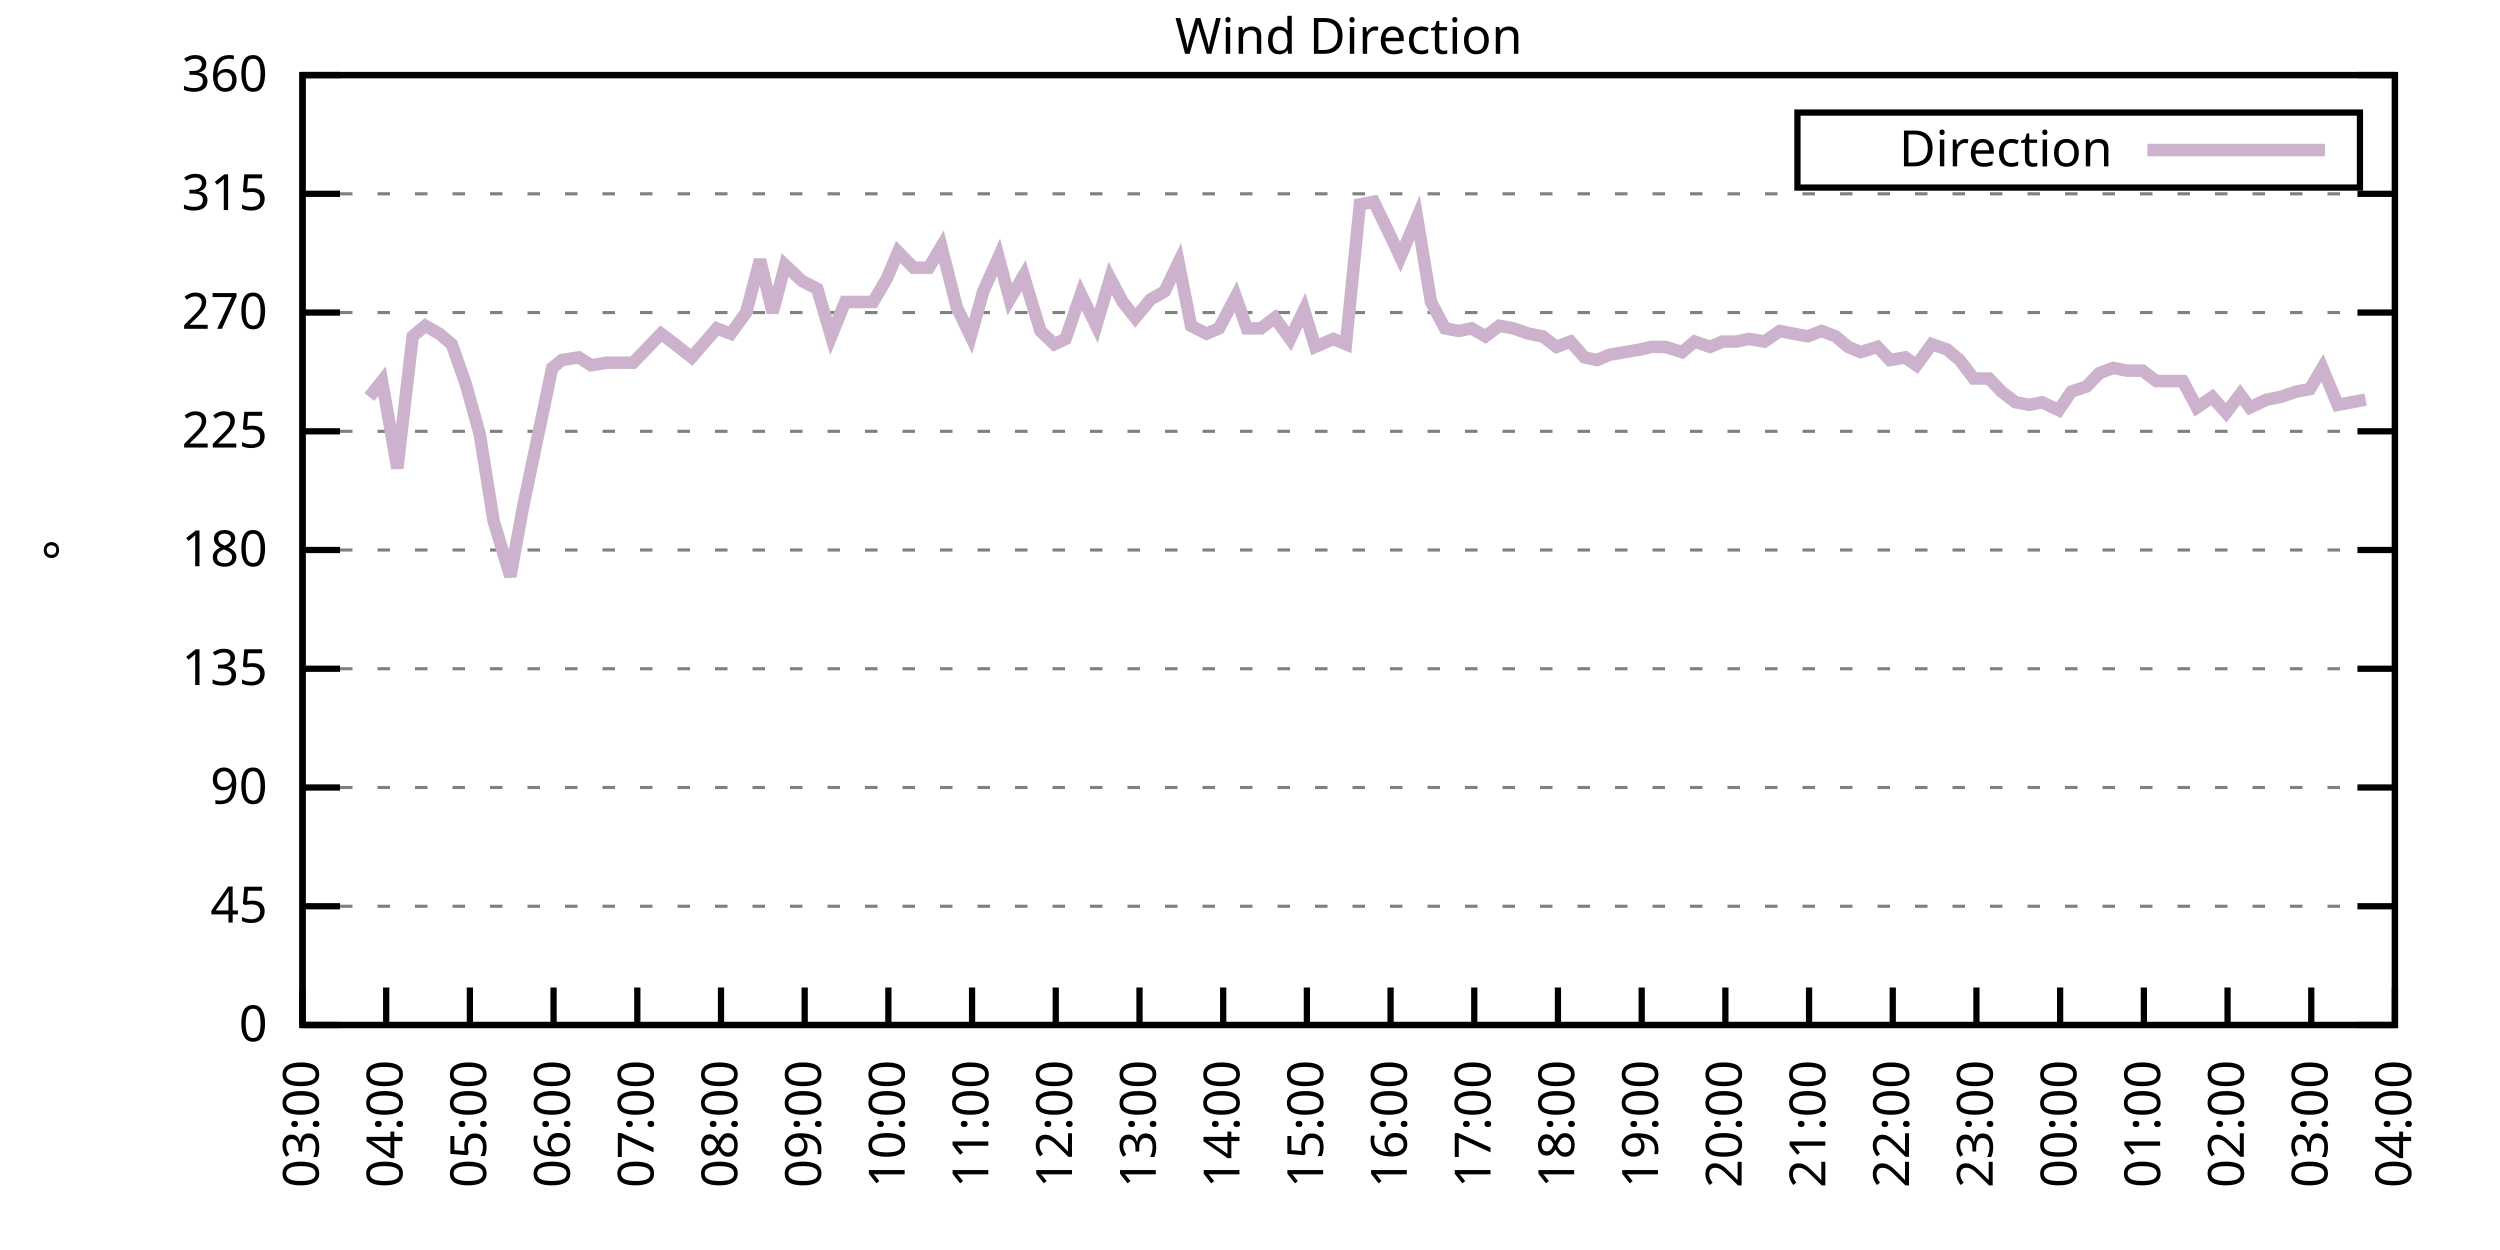
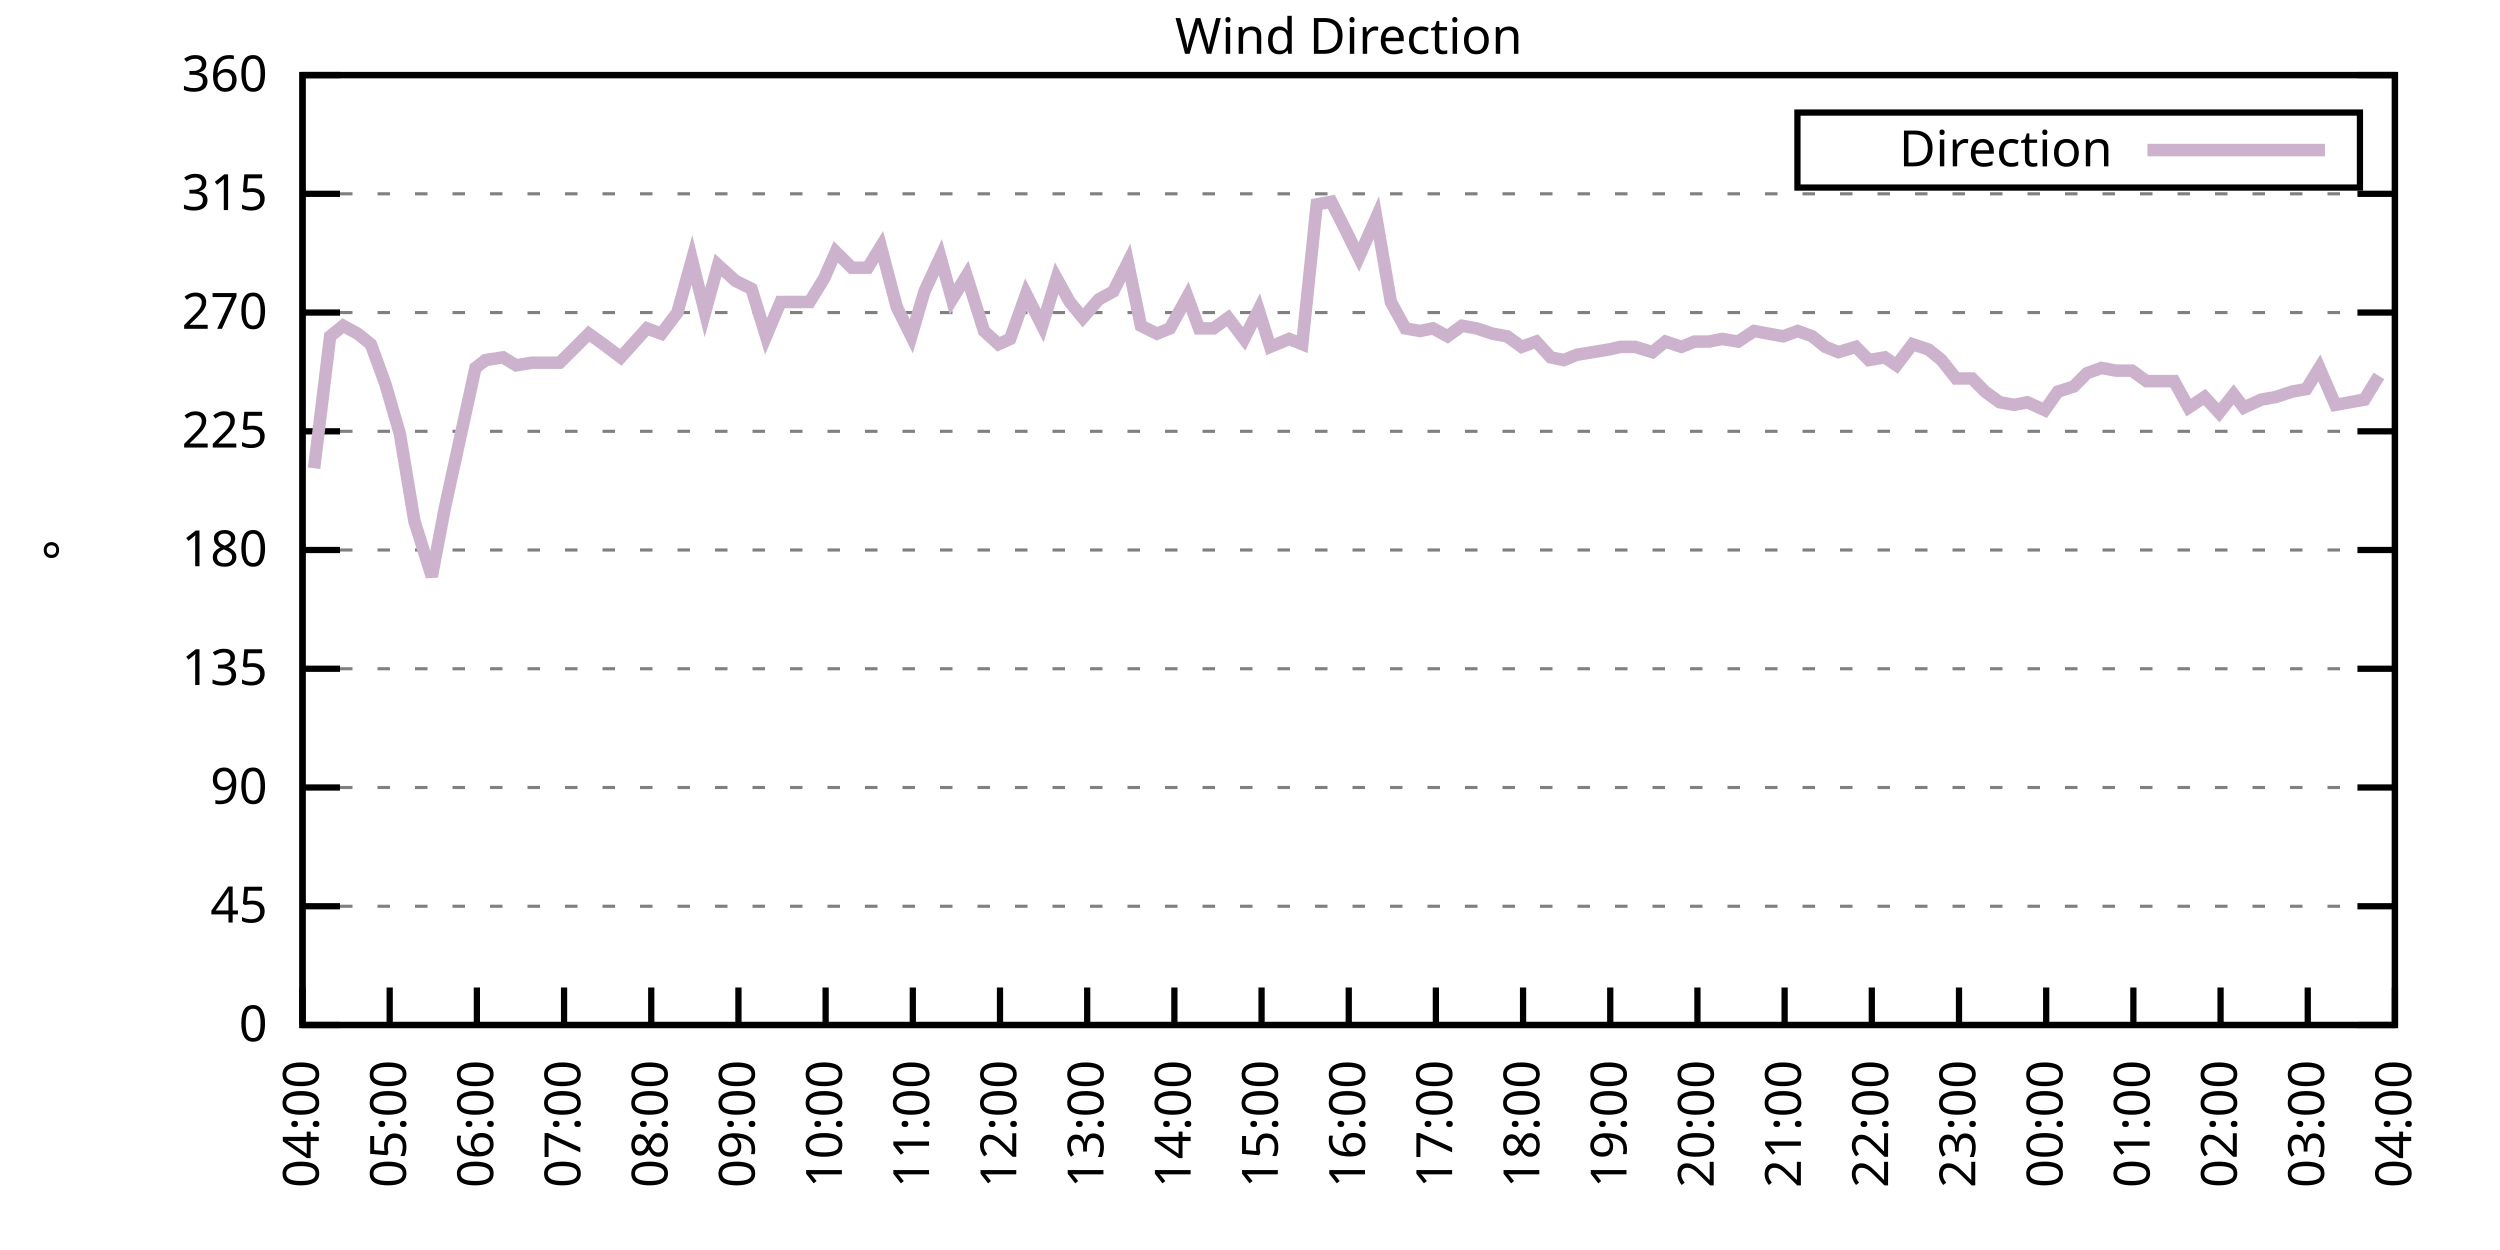
<svg xmlns="http://www.w3.org/2000/svg" xmlns:xlink="http://www.w3.org/1999/xlink" width="400" height="200" viewBox="0 0 400 200">
  <g id="gnuplot_canvas">
    <rect x="0" y="0" width="400" height="200" fill="none" />
    <defs>
      <circle id="gpDot" r="0.5" stroke-width="0.5" stroke="currentColor" />
      <path id="gpPt0" stroke-width="0.333" stroke="currentColor" d="M-1,0 h2 M0,-1 v2" />
      <path id="gpPt1" stroke-width="0.333" stroke="currentColor" d="M-1,-1 L1,1 M1,-1 L-1,1" />
      <path id="gpPt2" stroke-width="0.333" stroke="currentColor" d="M-1,0 L1,0 M0,-1 L0,1 M-1,-1 L1,1 M-1,1 L1,-1" />
      <rect id="gpPt3" stroke-width="0.333" stroke="currentColor" x="-1" y="-1" width="2" height="2" />
      <rect id="gpPt4" stroke-width="0.333" stroke="currentColor" fill="currentColor" x="-1" y="-1" width="2" height="2" />
      <circle id="gpPt5" stroke-width="0.333" stroke="currentColor" cx="0" cy="0" r="1" />
      <use xlink:href="#gpPt5" id="gpPt6" fill="currentColor" stroke="none" />
      <path id="gpPt7" stroke-width="0.333" stroke="currentColor" d="M0,-1.33 L-1.33,0.67 L1.33,0.67 z" />
      <use xlink:href="#gpPt7" id="gpPt8" fill="currentColor" stroke="none" />
      <use xlink:href="#gpPt7" id="gpPt9" stroke="currentColor" transform="rotate(180)" />
      <use xlink:href="#gpPt9" id="gpPt10" fill="currentColor" stroke="none" />
      <use xlink:href="#gpPt3" id="gpPt11" stroke="currentColor" transform="rotate(45)" />
      <use xlink:href="#gpPt11" id="gpPt12" fill="currentColor" stroke="none" />
      <path id="gpPt13" stroke-width="0.333" stroke="currentColor" d="M0,1.330 L1.265,0.411 L0.782,-1.067 L-0.782,-1.076 L-1.265,0.411 z" />
      <use xlink:href="#gpPt13" id="gpPt14" fill="currentColor" stroke="none" />
      <filter id="textbox" filterUnits="objectBoundingBox" x="0" y="0" height="1" width="1">
        <feFlood flood-color="white" flood-opacity="1" result="bgnd" />
        <feComposite in="SourceGraphic" in2="bgnd" operator="atop" />
      </filter>
      <filter id="greybox" filterUnits="objectBoundingBox" x="0" y="0" height="1" width="1">
        <feFlood flood-color="lightgrey" flood-opacity="1" result="grey" />
        <feComposite in="SourceGraphic" in2="grey" operator="atop" />
      </filter>
    </defs>
    <g fill="none" color="white" stroke="currentColor" stroke-width="1.00" stroke-linecap="butt" stroke-linejoin="miter">
</g>
    <g fill="none" color="black" stroke="currentColor" stroke-width="1.00" stroke-linecap="butt" stroke-linejoin="miter">
      <g stroke="none" shape-rendering="crispEdges">
        <polygon fill="rgb(255, 255, 255)" points="48.40,164.00 383.18,164.00 383.18,12.02 48.40,12.02 " />
      </g>
    </g>
    <g fill="none" color="black" stroke="currentColor" stroke-width="1.00" stroke-linecap="butt" stroke-linejoin="miter">
</g>
    <g fill="none" color="black" stroke="black" stroke-width="0.50" stroke-linecap="butt" stroke-linejoin="miter">
</g>
    <g fill="none" color="gray" stroke="currentColor" stroke-width="0.50" stroke-linecap="butt" stroke-linejoin="miter">
      <path stroke="gray" stroke-dasharray="2,4" class="gridline" d="M48.40,164.00 L383.19,164.00  " />
    </g>
    <g fill="none" color="gray" stroke="gray" stroke-width="1.00" stroke-linecap="butt" stroke-linejoin="miter">
</g>
    <g fill="none" color="black" stroke="currentColor" stroke-width="1.00" stroke-linecap="butt" stroke-linejoin="miter">
      <path stroke="black" d="M48.40,164.00 L54.40,164.00 M383.19,164.00 L377.19,164.00  " />
      <g transform="translate(42.80,166.60)" stroke="none" fill="black" font-family="Sans" font-size="8.00" text-anchor="end">
        <text>
          <tspan font-family="Sans"> 0</tspan>
        </text>
      </g>
    </g>
    <g fill="none" color="black" stroke="currentColor" stroke-width="1.00" stroke-linecap="butt" stroke-linejoin="miter">
</g>
    <g fill="none" color="black" stroke="black" stroke-width="0.50" stroke-linecap="butt" stroke-linejoin="miter">
</g>
    <g fill="none" color="gray" stroke="currentColor" stroke-width="0.50" stroke-linecap="butt" stroke-linejoin="miter">
      <path stroke="gray" stroke-dasharray="2,4" class="gridline" d="M48.40,145.00 L383.19,145.00  " />
    </g>
    <g fill="none" color="gray" stroke="gray" stroke-width="1.00" stroke-linecap="butt" stroke-linejoin="miter">
</g>
    <g fill="none" color="black" stroke="currentColor" stroke-width="1.00" stroke-linecap="butt" stroke-linejoin="miter">
      <path stroke="black" d="M48.40,145.00 L54.40,145.00 M383.19,145.00 L377.19,145.00  " />
      <g transform="translate(42.80,147.60)" stroke="none" fill="black" font-family="Sans" font-size="8.00" text-anchor="end">
        <text>
          <tspan font-family="Sans"> 45</tspan>
        </text>
      </g>
    </g>
    <g fill="none" color="black" stroke="currentColor" stroke-width="1.00" stroke-linecap="butt" stroke-linejoin="miter">
</g>
    <g fill="none" color="black" stroke="black" stroke-width="0.50" stroke-linecap="butt" stroke-linejoin="miter">
</g>
    <g fill="none" color="gray" stroke="currentColor" stroke-width="0.50" stroke-linecap="butt" stroke-linejoin="miter">
      <path stroke="gray" stroke-dasharray="2,4" class="gridline" d="M48.40,126.00 L383.19,126.00  " />
    </g>
    <g fill="none" color="gray" stroke="gray" stroke-width="1.00" stroke-linecap="butt" stroke-linejoin="miter">
</g>
    <g fill="none" color="black" stroke="currentColor" stroke-width="1.00" stroke-linecap="butt" stroke-linejoin="miter">
      <path stroke="black" d="M48.40,126.00 L54.40,126.00 M383.19,126.00 L377.19,126.00  " />
      <g transform="translate(42.80,128.60)" stroke="none" fill="black" font-family="Sans" font-size="8.00" text-anchor="end">
        <text>
          <tspan font-family="Sans"> 90</tspan>
        </text>
      </g>
    </g>
    <g fill="none" color="black" stroke="currentColor" stroke-width="1.00" stroke-linecap="butt" stroke-linejoin="miter">
</g>
    <g fill="none" color="black" stroke="black" stroke-width="0.50" stroke-linecap="butt" stroke-linejoin="miter">
</g>
    <g fill="none" color="gray" stroke="currentColor" stroke-width="0.50" stroke-linecap="butt" stroke-linejoin="miter">
      <path stroke="gray" stroke-dasharray="2,4" class="gridline" d="M48.40,107.00 L383.19,107.00  " />
    </g>
    <g fill="none" color="gray" stroke="gray" stroke-width="1.00" stroke-linecap="butt" stroke-linejoin="miter">
</g>
    <g fill="none" color="black" stroke="currentColor" stroke-width="1.00" stroke-linecap="butt" stroke-linejoin="miter">
      <path stroke="black" d="M48.40,107.00 L54.40,107.00 M383.19,107.00 L377.19,107.00  " />
      <g transform="translate(42.80,109.60)" stroke="none" fill="black" font-family="Sans" font-size="8.00" text-anchor="end">
        <text>
          <tspan font-family="Sans"> 135</tspan>
        </text>
      </g>
    </g>
    <g fill="none" color="black" stroke="currentColor" stroke-width="1.00" stroke-linecap="butt" stroke-linejoin="miter">
</g>
    <g fill="none" color="black" stroke="black" stroke-width="0.50" stroke-linecap="butt" stroke-linejoin="miter">
</g>
    <g fill="none" color="gray" stroke="currentColor" stroke-width="0.50" stroke-linecap="butt" stroke-linejoin="miter">
      <path stroke="gray" stroke-dasharray="2,4" class="gridline" d="M48.40,88.00 L383.19,88.00  " />
    </g>
    <g fill="none" color="gray" stroke="gray" stroke-width="1.00" stroke-linecap="butt" stroke-linejoin="miter">
</g>
    <g fill="none" color="black" stroke="currentColor" stroke-width="1.00" stroke-linecap="butt" stroke-linejoin="miter">
      <path stroke="black" d="M48.40,88.00 L54.40,88.00 M383.19,88.00 L377.19,88.00  " />
      <g transform="translate(42.80,90.60)" stroke="none" fill="black" font-family="Sans" font-size="8.00" text-anchor="end">
        <text>
          <tspan font-family="Sans"> 180</tspan>
        </text>
      </g>
    </g>
    <g fill="none" color="black" stroke="currentColor" stroke-width="1.00" stroke-linecap="butt" stroke-linejoin="miter">
</g>
    <g fill="none" color="black" stroke="black" stroke-width="0.50" stroke-linecap="butt" stroke-linejoin="miter">
</g>
    <g fill="none" color="gray" stroke="currentColor" stroke-width="0.50" stroke-linecap="butt" stroke-linejoin="miter">
      <path stroke="gray" stroke-dasharray="2,4" class="gridline" d="M48.40,69.01 L383.19,69.01  " />
    </g>
    <g fill="none" color="gray" stroke="gray" stroke-width="1.00" stroke-linecap="butt" stroke-linejoin="miter">
</g>
    <g fill="none" color="black" stroke="currentColor" stroke-width="1.00" stroke-linecap="butt" stroke-linejoin="miter">
      <path stroke="black" d="M48.40,69.01 L54.40,69.01 M383.19,69.01 L377.19,69.01  " />
      <g transform="translate(42.80,71.61)" stroke="none" fill="black" font-family="Sans" font-size="8.00" text-anchor="end">
        <text>
          <tspan font-family="Sans"> 225</tspan>
        </text>
      </g>
    </g>
    <g fill="none" color="black" stroke="currentColor" stroke-width="1.00" stroke-linecap="butt" stroke-linejoin="miter">
</g>
    <g fill="none" color="black" stroke="black" stroke-width="0.50" stroke-linecap="butt" stroke-linejoin="miter">
</g>
    <g fill="none" color="gray" stroke="currentColor" stroke-width="0.50" stroke-linecap="butt" stroke-linejoin="miter">
      <path stroke="gray" stroke-dasharray="2,4" class="gridline" d="M48.40,50.01 L383.19,50.01  " />
    </g>
    <g fill="none" color="gray" stroke="gray" stroke-width="1.00" stroke-linecap="butt" stroke-linejoin="miter">
</g>
    <g fill="none" color="black" stroke="currentColor" stroke-width="1.00" stroke-linecap="butt" stroke-linejoin="miter">
      <path stroke="black" d="M48.40,50.01 L54.40,50.01 M383.19,50.01 L377.19,50.01  " />
      <g transform="translate(42.80,52.61)" stroke="none" fill="black" font-family="Sans" font-size="8.00" text-anchor="end">
        <text>
          <tspan font-family="Sans"> 270</tspan>
        </text>
      </g>
    </g>
    <g fill="none" color="black" stroke="currentColor" stroke-width="1.00" stroke-linecap="butt" stroke-linejoin="miter">
</g>
    <g fill="none" color="black" stroke="black" stroke-width="0.50" stroke-linecap="butt" stroke-linejoin="miter">
</g>
    <g fill="none" color="gray" stroke="currentColor" stroke-width="0.50" stroke-linecap="butt" stroke-linejoin="miter">
      <path stroke="gray" stroke-dasharray="2,4" class="gridline" d="M48.40,31.01 L383.19,31.01  " />
    </g>
    <g fill="none" color="gray" stroke="gray" stroke-width="1.00" stroke-linecap="butt" stroke-linejoin="miter">
</g>
    <g fill="none" color="black" stroke="currentColor" stroke-width="1.00" stroke-linecap="butt" stroke-linejoin="miter">
      <path stroke="black" d="M48.40,31.01 L54.40,31.01 M383.19,31.01 L377.19,31.01  " />
      <g transform="translate(42.80,33.61)" stroke="none" fill="black" font-family="Sans" font-size="8.00" text-anchor="end">
        <text>
          <tspan font-family="Sans"> 315</tspan>
        </text>
      </g>
    </g>
    <g fill="none" color="black" stroke="currentColor" stroke-width="1.00" stroke-linecap="butt" stroke-linejoin="miter">
</g>
    <g fill="none" color="black" stroke="black" stroke-width="0.50" stroke-linecap="butt" stroke-linejoin="miter">
</g>
    <g fill="none" color="gray" stroke="currentColor" stroke-width="0.50" stroke-linecap="butt" stroke-linejoin="miter">
      <path stroke="gray" stroke-dasharray="2,4" class="gridline" d="M48.40,12.01 L383.19,12.01  " />
    </g>
    <g fill="none" color="gray" stroke="gray" stroke-width="1.00" stroke-linecap="butt" stroke-linejoin="miter">
</g>
    <g fill="none" color="black" stroke="currentColor" stroke-width="1.00" stroke-linecap="butt" stroke-linejoin="miter">
      <path stroke="black" d="M48.40,12.01 L54.40,12.01 M383.19,12.01 L377.19,12.01  " />
      <g transform="translate(42.80,14.61)" stroke="none" fill="black" font-family="Sans" font-size="8.00" text-anchor="end">
        <text>
          <tspan font-family="Sans"> 360</tspan>
        </text>
      </g>
    </g>
    <g fill="none" color="black" stroke="currentColor" stroke-width="1.00" stroke-linecap="butt" stroke-linejoin="miter">
      <path stroke="black" d="M48.40,164.00 L48.40,158.00  " />
      <g transform="translate(51.00,169.60) rotate(270.00)" stroke="none" fill="black" font-family="Sans" font-size="8.00" text-anchor="end">
        <text>
-           <tspan font-family="Sans">03:00</tspan>
-         </text>
-       </g>
-     </g>
-     <g fill="none" color="black" stroke="currentColor" stroke-width="1.00" stroke-linecap="butt" stroke-linejoin="miter">
-       <path stroke="black" d="M61.79,164.00 L61.79,158.00  " />
-       <g transform="translate(64.39,169.60) rotate(270.00)" stroke="none" fill="black" font-family="Sans" font-size="8.00" text-anchor="end">
-         <text>
          <tspan font-family="Sans">04:00</tspan>
        </text>
      </g>
    </g>
    <g fill="none" color="black" stroke="currentColor" stroke-width="1.00" stroke-linecap="butt" stroke-linejoin="miter">
-       <path stroke="black" d="M75.18,164.00 L75.18,158.00  " />
-       <g transform="translate(77.78,169.60) rotate(270.00)" stroke="none" fill="black" font-family="Sans" font-size="8.00" text-anchor="end">
+       <path stroke="black" d="M62.35,164.00 L62.35,158.00  " />
+       <g transform="translate(64.95,169.60) rotate(270.00)" stroke="none" fill="black" font-family="Sans" font-size="8.00" text-anchor="end">
        <text>
          <tspan font-family="Sans">05:00</tspan>
        </text>
      </g>
    </g>
    <g fill="none" color="black" stroke="currentColor" stroke-width="1.00" stroke-linecap="butt" stroke-linejoin="miter">
-       <path stroke="black" d="M88.57,164.00 L88.57,158.00  " />
-       <g transform="translate(91.17,169.60) rotate(270.00)" stroke="none" fill="black" font-family="Sans" font-size="8.00" text-anchor="end">
+       <path stroke="black" d="M76.30,164.00 L76.30,158.00  " />
+       <g transform="translate(78.90,169.60) rotate(270.00)" stroke="none" fill="black" font-family="Sans" font-size="8.00" text-anchor="end">
        <text>
          <tspan font-family="Sans">06:00</tspan>
        </text>
      </g>
    </g>
    <g fill="none" color="black" stroke="currentColor" stroke-width="1.00" stroke-linecap="butt" stroke-linejoin="miter">
-       <path stroke="black" d="M101.97,164.00 L101.97,158.00  " />
-       <g transform="translate(104.57,169.60) rotate(270.00)" stroke="none" fill="black" font-family="Sans" font-size="8.00" text-anchor="end">
+       <path stroke="black" d="M90.25,164.00 L90.25,158.00  " />
+       <g transform="translate(92.85,169.60) rotate(270.00)" stroke="none" fill="black" font-family="Sans" font-size="8.00" text-anchor="end">
        <text>
          <tspan font-family="Sans">07:00</tspan>
        </text>
      </g>
    </g>
    <g fill="none" color="black" stroke="currentColor" stroke-width="1.00" stroke-linecap="butt" stroke-linejoin="miter">
-       <path stroke="black" d="M115.36,164.00 L115.36,158.00  " />
-       <g transform="translate(117.96,169.60) rotate(270.00)" stroke="none" fill="black" font-family="Sans" font-size="8.00" text-anchor="end">
+       <path stroke="black" d="M104.20,164.00 L104.20,158.00  " />
+       <g transform="translate(106.80,169.60) rotate(270.00)" stroke="none" fill="black" font-family="Sans" font-size="8.00" text-anchor="end">
        <text>
          <tspan font-family="Sans">08:00</tspan>
        </text>
      </g>
    </g>
    <g fill="none" color="black" stroke="currentColor" stroke-width="1.00" stroke-linecap="butt" stroke-linejoin="miter">
-       <path stroke="black" d="M128.75,164.00 L128.75,158.00  " />
-       <g transform="translate(131.35,169.60) rotate(270.00)" stroke="none" fill="black" font-family="Sans" font-size="8.00" text-anchor="end">
+       <path stroke="black" d="M118.15,164.00 L118.15,158.00  " />
+       <g transform="translate(120.75,169.60) rotate(270.00)" stroke="none" fill="black" font-family="Sans" font-size="8.00" text-anchor="end">
        <text>
          <tspan font-family="Sans">09:00</tspan>
        </text>
      </g>
    </g>
    <g fill="none" color="black" stroke="currentColor" stroke-width="1.00" stroke-linecap="butt" stroke-linejoin="miter">
-       <path stroke="black" d="M142.14,164.00 L142.14,158.00  " />
-       <g transform="translate(144.74,169.60) rotate(270.00)" stroke="none" fill="black" font-family="Sans" font-size="8.00" text-anchor="end">
+       <path stroke="black" d="M132.10,164.00 L132.10,158.00  " />
+       <g transform="translate(134.70,169.60) rotate(270.00)" stroke="none" fill="black" font-family="Sans" font-size="8.00" text-anchor="end">
        <text>
          <tspan font-family="Sans">10:00</tspan>
        </text>
      </g>
    </g>
    <g fill="none" color="black" stroke="currentColor" stroke-width="1.00" stroke-linecap="butt" stroke-linejoin="miter">
-       <path stroke="black" d="M155.53,164.00 L155.53,158.00  " />
-       <g transform="translate(158.13,169.60) rotate(270.00)" stroke="none" fill="black" font-family="Sans" font-size="8.00" text-anchor="end">
+       <path stroke="black" d="M146.05,164.00 L146.05,158.00  " />
+       <g transform="translate(148.65,169.60) rotate(270.00)" stroke="none" fill="black" font-family="Sans" font-size="8.00" text-anchor="end">
        <text>
          <tspan font-family="Sans">11:00</tspan>
        </text>
      </g>
    </g>
    <g fill="none" color="black" stroke="currentColor" stroke-width="1.00" stroke-linecap="butt" stroke-linejoin="miter">
-       <path stroke="black" d="M168.92,164.00 L168.92,158.00  " />
-       <g transform="translate(171.52,169.60) rotate(270.00)" stroke="none" fill="black" font-family="Sans" font-size="8.00" text-anchor="end">
+       <path stroke="black" d="M160.00,164.00 L160.00,158.00  " />
+       <g transform="translate(162.60,169.60) rotate(270.00)" stroke="none" fill="black" font-family="Sans" font-size="8.00" text-anchor="end">
        <text>
          <tspan font-family="Sans">12:00</tspan>
        </text>
      </g>
    </g>
    <g fill="none" color="black" stroke="currentColor" stroke-width="1.00" stroke-linecap="butt" stroke-linejoin="miter">
-       <path stroke="black" d="M182.32,164.00 L182.32,158.00  " />
-       <g transform="translate(184.92,169.60) rotate(270.00)" stroke="none" fill="black" font-family="Sans" font-size="8.00" text-anchor="end">
+       <path stroke="black" d="M173.95,164.00 L173.95,158.00  " />
+       <g transform="translate(176.55,169.60) rotate(270.00)" stroke="none" fill="black" font-family="Sans" font-size="8.00" text-anchor="end">
        <text>
          <tspan font-family="Sans">13:00</tspan>
        </text>
      </g>
    </g>
    <g fill="none" color="black" stroke="currentColor" stroke-width="1.00" stroke-linecap="butt" stroke-linejoin="miter">
-       <path stroke="black" d="M195.71,164.00 L195.71,158.00  " />
-       <g transform="translate(198.31,169.60) rotate(270.00)" stroke="none" fill="black" font-family="Sans" font-size="8.00" text-anchor="end">
+       <path stroke="black" d="M187.90,164.00 L187.90,158.00  " />
+       <g transform="translate(190.50,169.60) rotate(270.00)" stroke="none" fill="black" font-family="Sans" font-size="8.00" text-anchor="end">
        <text>
          <tspan font-family="Sans">14:00</tspan>
        </text>
      </g>
    </g>
    <g fill="none" color="black" stroke="currentColor" stroke-width="1.00" stroke-linecap="butt" stroke-linejoin="miter">
-       <path stroke="black" d="M209.10,164.00 L209.10,158.00  " />
-       <g transform="translate(211.70,169.60) rotate(270.00)" stroke="none" fill="black" font-family="Sans" font-size="8.00" text-anchor="end">
+       <path stroke="black" d="M201.85,164.00 L201.85,158.00  " />
+       <g transform="translate(204.45,169.60) rotate(270.00)" stroke="none" fill="black" font-family="Sans" font-size="8.00" text-anchor="end">
        <text>
          <tspan font-family="Sans">15:00</tspan>
        </text>
      </g>
    </g>
    <g fill="none" color="black" stroke="currentColor" stroke-width="1.00" stroke-linecap="butt" stroke-linejoin="miter">
-       <path stroke="black" d="M222.49,164.00 L222.49,158.00  " />
-       <g transform="translate(225.09,169.60) rotate(270.00)" stroke="none" fill="black" font-family="Sans" font-size="8.00" text-anchor="end">
+       <path stroke="black" d="M215.80,164.00 L215.80,158.00  " />
+       <g transform="translate(218.40,169.60) rotate(270.00)" stroke="none" fill="black" font-family="Sans" font-size="8.00" text-anchor="end">
        <text>
          <tspan font-family="Sans">16:00</tspan>
        </text>
      </g>
    </g>
    <g fill="none" color="black" stroke="currentColor" stroke-width="1.00" stroke-linecap="butt" stroke-linejoin="miter">
-       <path stroke="black" d="M235.88,164.00 L235.88,158.00  " />
-       <g transform="translate(238.48,169.60) rotate(270.00)" stroke="none" fill="black" font-family="Sans" font-size="8.00" text-anchor="end">
+       <path stroke="black" d="M229.74,164.00 L229.74,158.00  " />
+       <g transform="translate(232.34,169.60) rotate(270.00)" stroke="none" fill="black" font-family="Sans" font-size="8.00" text-anchor="end">
        <text>
          <tspan font-family="Sans">17:00</tspan>
        </text>
      </g>
    </g>
    <g fill="none" color="black" stroke="currentColor" stroke-width="1.00" stroke-linecap="butt" stroke-linejoin="miter">
-       <path stroke="black" d="M249.27,164.00 L249.27,158.00  " />
-       <g transform="translate(251.87,169.60) rotate(270.00)" stroke="none" fill="black" font-family="Sans" font-size="8.00" text-anchor="end">
+       <path stroke="black" d="M243.69,164.00 L243.69,158.00  " />
+       <g transform="translate(246.29,169.60) rotate(270.00)" stroke="none" fill="black" font-family="Sans" font-size="8.00" text-anchor="end">
        <text>
          <tspan font-family="Sans">18:00</tspan>
        </text>
      </g>
    </g>
    <g fill="none" color="black" stroke="currentColor" stroke-width="1.00" stroke-linecap="butt" stroke-linejoin="miter">
-       <path stroke="black" d="M262.67,164.00 L262.67,158.00  " />
-       <g transform="translate(265.27,169.60) rotate(270.00)" stroke="none" fill="black" font-family="Sans" font-size="8.00" text-anchor="end">
+       <path stroke="black" d="M257.64,164.00 L257.64,158.00  " />
+       <g transform="translate(260.24,169.60) rotate(270.00)" stroke="none" fill="black" font-family="Sans" font-size="8.00" text-anchor="end">
        <text>
          <tspan font-family="Sans">19:00</tspan>
        </text>
      </g>
    </g>
    <g fill="none" color="black" stroke="currentColor" stroke-width="1.00" stroke-linecap="butt" stroke-linejoin="miter">
-       <path stroke="black" d="M276.06,164.00 L276.06,158.00  " />
-       <g transform="translate(278.66,169.60) rotate(270.00)" stroke="none" fill="black" font-family="Sans" font-size="8.00" text-anchor="end">
+       <path stroke="black" d="M271.59,164.00 L271.59,158.00  " />
+       <g transform="translate(274.19,169.60) rotate(270.00)" stroke="none" fill="black" font-family="Sans" font-size="8.00" text-anchor="end">
        <text>
          <tspan font-family="Sans">20:00</tspan>
        </text>
      </g>
    </g>
    <g fill="none" color="black" stroke="currentColor" stroke-width="1.00" stroke-linecap="butt" stroke-linejoin="miter">
-       <path stroke="black" d="M289.45,164.00 L289.45,158.00  " />
-       <g transform="translate(292.05,169.60) rotate(270.00)" stroke="none" fill="black" font-family="Sans" font-size="8.00" text-anchor="end">
+       <path stroke="black" d="M285.54,164.00 L285.54,158.00  " />
+       <g transform="translate(288.14,169.60) rotate(270.00)" stroke="none" fill="black" font-family="Sans" font-size="8.00" text-anchor="end">
        <text>
          <tspan font-family="Sans">21:00</tspan>
        </text>
      </g>
    </g>
    <g fill="none" color="black" stroke="currentColor" stroke-width="1.00" stroke-linecap="butt" stroke-linejoin="miter">
-       <path stroke="black" d="M302.84,164.00 L302.84,158.00  " />
-       <g transform="translate(305.44,169.60) rotate(270.00)" stroke="none" fill="black" font-family="Sans" font-size="8.00" text-anchor="end">
+       <path stroke="black" d="M299.49,164.00 L299.49,158.00  " />
+       <g transform="translate(302.09,169.60) rotate(270.00)" stroke="none" fill="black" font-family="Sans" font-size="8.00" text-anchor="end">
        <text>
          <tspan font-family="Sans">22:00</tspan>
        </text>
      </g>
    </g>
    <g fill="none" color="black" stroke="currentColor" stroke-width="1.00" stroke-linecap="butt" stroke-linejoin="miter">
-       <path stroke="black" d="M316.23,164.00 L316.23,158.00  " />
-       <g transform="translate(318.83,169.60) rotate(270.00)" stroke="none" fill="black" font-family="Sans" font-size="8.00" text-anchor="end">
+       <path stroke="black" d="M313.44,164.00 L313.44,158.00  " />
+       <g transform="translate(316.04,169.60) rotate(270.00)" stroke="none" fill="black" font-family="Sans" font-size="8.00" text-anchor="end">
        <text>
          <tspan font-family="Sans">23:00</tspan>
        </text>
      </g>
    </g>
    <g fill="none" color="black" stroke="currentColor" stroke-width="1.00" stroke-linecap="butt" stroke-linejoin="miter">
-       <path stroke="black" d="M329.62,164.00 L329.62,158.00  " />
-       <g transform="translate(332.22,169.60) rotate(270.00)" stroke="none" fill="black" font-family="Sans" font-size="8.00" text-anchor="end">
+       <path stroke="black" d="M327.39,164.00 L327.39,158.00  " />
+       <g transform="translate(329.99,169.60) rotate(270.00)" stroke="none" fill="black" font-family="Sans" font-size="8.00" text-anchor="end">
        <text>
          <tspan font-family="Sans">00:00</tspan>
        </text>
      </g>
    </g>
    <g fill="none" color="black" stroke="currentColor" stroke-width="1.00" stroke-linecap="butt" stroke-linejoin="miter">
-       <path stroke="black" d="M343.02,164.00 L343.02,158.00  " />
-       <g transform="translate(345.62,169.60) rotate(270.00)" stroke="none" fill="black" font-family="Sans" font-size="8.00" text-anchor="end">
+       <path stroke="black" d="M341.34,164.00 L341.34,158.00  " />
+       <g transform="translate(343.94,169.60) rotate(270.00)" stroke="none" fill="black" font-family="Sans" font-size="8.00" text-anchor="end">
        <text>
          <tspan font-family="Sans">01:00</tspan>
        </text>
      </g>
    </g>
    <g fill="none" color="black" stroke="currentColor" stroke-width="1.00" stroke-linecap="butt" stroke-linejoin="miter">
-       <path stroke="black" d="M356.41,164.00 L356.41,158.00  " />
-       <g transform="translate(359.01,169.60) rotate(270.00)" stroke="none" fill="black" font-family="Sans" font-size="8.00" text-anchor="end">
+       <path stroke="black" d="M355.29,164.00 L355.29,158.00  " />
+       <g transform="translate(357.89,169.60) rotate(270.00)" stroke="none" fill="black" font-family="Sans" font-size="8.00" text-anchor="end">
        <text>
          <tspan font-family="Sans">02:00</tspan>
        </text>
      </g>
    </g>
    <g fill="none" color="black" stroke="currentColor" stroke-width="1.00" stroke-linecap="butt" stroke-linejoin="miter">
-       <path stroke="black" d="M369.80,164.00 L369.80,158.00  " />
-       <g transform="translate(372.40,169.60) rotate(270.00)" stroke="none" fill="black" font-family="Sans" font-size="8.00" text-anchor="end">
+       <path stroke="black" d="M369.24,164.00 L369.24,158.00  " />
+       <g transform="translate(371.84,169.60) rotate(270.00)" stroke="none" fill="black" font-family="Sans" font-size="8.00" text-anchor="end">
        <text>
          <tspan font-family="Sans">03:00</tspan>
        </text>
      </g>
    </g>
    <g fill="none" color="black" stroke="currentColor" stroke-width="1.00" stroke-linecap="butt" stroke-linejoin="miter">
      <path stroke="black" d="M383.19,164.00 L383.19,158.00  " />
      <g transform="translate(385.79,169.60) rotate(270.00)" stroke="none" fill="black" font-family="Sans" font-size="8.00" text-anchor="end">
        <text>
          <tspan font-family="Sans">04:00</tspan>
        </text>
      </g>
    </g>
    <g fill="none" color="black" stroke="currentColor" stroke-width="1.00" stroke-linecap="butt" stroke-linejoin="miter">
</g>
    <g fill="none" color="black" stroke="currentColor" stroke-width="1.00" stroke-linecap="butt" stroke-linejoin="miter">
      <path stroke="black" d="M48.40,12.01 L48.40,164.00 L383.19,164.00 L383.19,12.01 L48.40,12.01 Z  " />
    </g>
    <g fill="none" color="black" stroke="currentColor" stroke-width="1.00" stroke-linecap="butt" stroke-linejoin="miter">
</g>
    <g fill="none" color="black" stroke="currentColor" stroke-width="1.00" stroke-linecap="butt" stroke-linejoin="miter">
      <path stroke="black" d="M287.59,30.01 L287.59,18.01 L377.59,18.01 L377.59,30.01 L287.59,30.01 Z  " />
    </g>
    <g id="Wind_direction_plot_1">
      <g fill="none" color="white" stroke="black" stroke-width="2.00" stroke-linecap="butt" stroke-linejoin="miter">
</g>
      <g fill="none" color="black" stroke="currentColor" stroke-width="2.00" stroke-linecap="butt" stroke-linejoin="miter">
        <g transform="translate(337.99,26.61)" stroke="none" fill="black" font-family="Sans" font-size="8.00" text-anchor="end">
          <text>
            <tspan font-family="Sans">Direction</tspan>
          </text>
        </g>
      </g>
      <g fill="none" color="black" stroke="currentColor" stroke-width="2.00" stroke-linecap="butt" stroke-linejoin="miter">
-         <path stroke="rgb(204, 178, 204)" d="M343.59,24.01 L371.99,24.01 M59.11,63.52 L61.12,60.98 L63.58,74.92 L66.03,53.81 L68.04,52.12 L70.27,53.39   L72.28,55.07 L74.51,61.41 L76.75,69.43 L78.98,83.36 L81.66,92.23 L83.66,81.25 L88.35,58.87 L89.91,57.61   L92.59,57.18 L94.60,58.45 L97.06,58.03 L99.29,58.03 L101.30,58.03 L103.75,55.50 L105.76,53.39 L107.99,55.07   L110.67,57.18 L114.69,52.54 L116.92,53.39 L119.38,50.01 L121.61,41.56 L123.62,50.01 L125.62,42.41 L128.30,44.94   L130.76,46.21 L132.99,53.81 L135.22,48.32 L137.45,48.32 L139.69,48.32 L141.92,44.52 L143.70,40.30 L146.16,42.83   L148.61,42.83 L150.62,39.45 L153.08,49.16 L155.31,53.81 L157.32,46.63 L159.77,41.14 L161.56,47.90 L163.79,44.10   L166.47,52.96 L168.70,55.07 L170.49,54.23 L172.94,47.05 L175.40,52.12 L177.63,44.52 L179.64,48.32 L181.65,50.85   L184.10,47.90 L186.33,46.63 L188.57,41.99 L190.57,52.12 L193.03,53.39 L195.04,52.54 L197.72,47.47 L199.50,52.54   L201.73,52.54 L203.97,50.85 L206.42,54.23 L208.65,49.59 L210.44,55.50 L213.34,54.23 L215.35,55.07 L217.58,32.70   L219.81,32.28 L222.27,37.34 L224.05,41.14 L226.73,34.81 L228.96,48.32 L231.20,52.54 L233.43,52.96 L235.44,52.54   L237.67,53.81 L239.90,52.12 L242.13,52.54 L244.59,53.39 L246.82,53.81 L249.05,55.50 L251.28,54.65 L253.51,57.18   L255.52,57.61 L257.53,56.76 L259.99,56.34 L262.44,55.92 L264.23,55.50 L266.46,55.50 L269.14,56.34 L271.15,54.65   L273.60,55.50 L275.61,54.65 L277.84,54.65 L279.85,54.23 L282.31,54.65 L284.76,52.96 L286.99,53.39 L289.23,53.81   L291.46,52.96 L293.69,53.81 L295.70,55.50 L297.71,56.34 L300.39,55.50 L302.39,57.61 L304.85,57.18 L306.63,58.45   L309.09,55.07 L311.54,55.92 L313.55,57.61 L315.79,60.56 L318.24,60.56 L320.25,62.67 L322.48,64.36 L324.71,64.78   L326.72,64.36 L329.40,65.63 L331.41,62.67 L333.86,61.83 L335.87,59.72 L338.10,58.87 L340.34,59.30 L342.79,59.30   L345.02,60.98 L349.26,60.98 L351.50,65.21 L353.95,63.52 L356.18,66.05 L358.42,63.10 L359.98,65.21 L362.66,63.94   L364.89,63.52 L367.34,62.67 L369.58,62.25 L371.58,58.87 L374.04,64.78 L376.27,64.36 L378.50,63.94  " />
+         <path stroke="rgb(204, 178, 204)" d="M343.59,24.01 L371.99,24.01 M50.26,74.92 L52.82,53.81 L54.91,52.12 L57.23,53.39 L59.33,55.07 L61.65,61.41   L63.98,69.43 L66.30,83.36 L69.09,92.23 L71.18,81.25 L76.07,58.87 L77.69,57.61 L80.48,57.18 L82.58,58.45   L85.13,58.03 L87.46,58.03 L89.55,58.03 L92.11,55.50 L94.20,53.39 L96.53,55.07 L99.32,57.18 L103.50,52.54   L105.83,53.39 L108.38,50.01 L110.71,41.56 L112.80,50.01 L114.89,42.41 L117.68,44.94 L120.24,46.21 L122.57,53.81   L124.89,48.32 L127.22,48.32 L129.54,48.32 L131.87,44.52 L133.72,40.30 L136.28,42.83 L138.84,42.83 L140.93,39.45   L143.49,49.16 L145.81,53.81 L147.91,46.63 L150.46,41.14 L152.32,47.90 L154.65,44.10 L157.44,52.96 L159.76,55.07   L161.62,54.23 L164.18,47.05 L166.74,52.12 L169.06,44.52 L171.16,48.32 L173.25,50.85 L175.81,47.90 L178.13,46.63   L180.46,41.99 L182.55,52.12 L185.11,53.39 L187.20,52.54 L189.99,47.47 L191.85,52.54 L194.17,52.54 L196.50,50.85   L199.06,54.23 L201.38,49.59 L203.24,55.50 L206.26,54.23 L208.36,55.07 L210.68,32.70 L213.01,32.28 L215.56,37.34   L217.42,41.14 L220.21,34.81 L222.54,48.32 L224.86,52.54 L227.19,52.96 L229.28,52.54 L231.60,53.81 L233.93,52.12   L236.25,52.54 L238.81,53.39 L241.14,53.81 L243.46,55.50 L245.79,54.65 L248.11,57.18 L250.20,57.61 L252.30,56.76   L254.85,56.34 L257.41,55.92 L259.27,55.50 L261.60,55.50 L264.39,56.34 L266.48,54.65 L269.04,55.50 L271.13,54.65   L273.45,54.65 L275.55,54.23 L278.10,54.65 L280.66,52.96 L282.99,53.39 L285.31,53.81 L287.64,52.96 L289.96,53.81   L292.05,55.50 L294.15,56.34 L296.94,55.50 L299.03,57.61 L301.58,57.18 L303.44,58.45 L306.00,55.07 L308.56,55.92   L310.65,57.61 L312.98,60.56 L315.53,60.56 L317.63,62.67 L319.95,64.36 L322.28,64.78 L324.37,64.36 L327.16,65.63   L329.25,62.67 L331.81,61.83 L333.90,59.72 L336.23,58.87 L338.55,59.30 L341.11,59.30 L343.43,60.98 L347.85,60.98   L350.18,65.21 L352.73,63.52 L355.06,66.05 L357.38,63.10 L359.01,65.21 L361.80,63.94 L364.13,63.52 L366.68,62.67   L369.01,62.25 L371.10,58.87 L373.66,64.78 L375.98,64.36 L378.31,63.94 L380.63,60.14  " />
      </g>
    </g>
    <g fill="none" color="black" stroke="currentColor" stroke-width="2.00" stroke-linecap="butt" stroke-linejoin="miter">
</g>
    <g fill="none" color="black" stroke="black" stroke-width="1.00" stroke-linecap="butt" stroke-linejoin="miter">
</g>
    <g fill="none" color="black" stroke="currentColor" stroke-width="1.00" stroke-linecap="butt" stroke-linejoin="miter">
      <path stroke="black" d="M48.40,12.01 L48.40,164.00 L383.19,164.00 L383.19,12.01 L48.40,12.01 Z  " />
      <g transform="translate(12.80,88.01) rotate(270.00)" stroke="none" fill="black" font-family="Sans" font-size="8.00" text-anchor="middle">
        <text>
          <tspan font-family="Sans">°</tspan>
        </text>
      </g>
    </g>
    <g fill="none" color="black" stroke="currentColor" stroke-width="1.00" stroke-linecap="butt" stroke-linejoin="miter">
</g>
    <g fill="none" color="black" stroke="currentColor" stroke-width="1.00" stroke-linecap="butt" stroke-linejoin="miter">
      <g transform="translate(215.79,8.61)" stroke="none" fill="black" font-family="Sans" font-size="8.00" text-anchor="middle">
        <text>
          <tspan font-family="Sans">Wind Direction</tspan>
        </text>
      </g>
    </g>
    <g fill="none" color="black" stroke="currentColor" stroke-width="1.00" stroke-linecap="butt" stroke-linejoin="miter">
</g>
  </g>
</svg>
